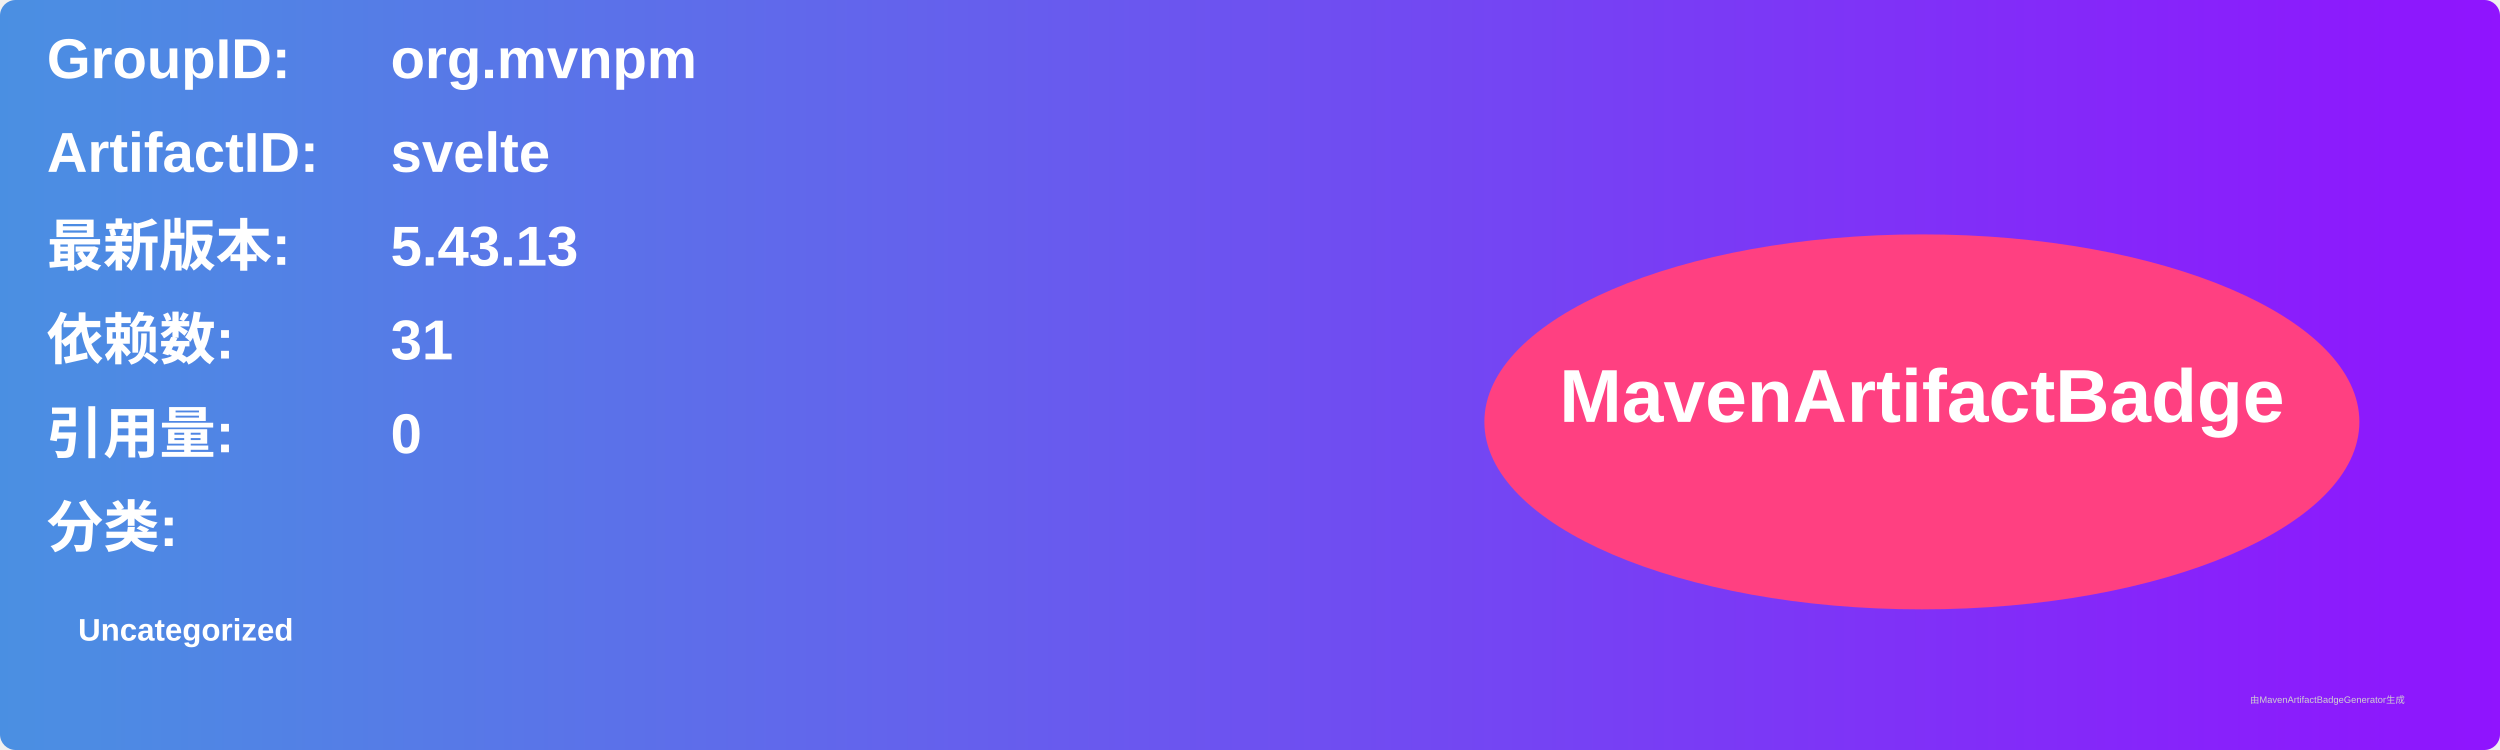
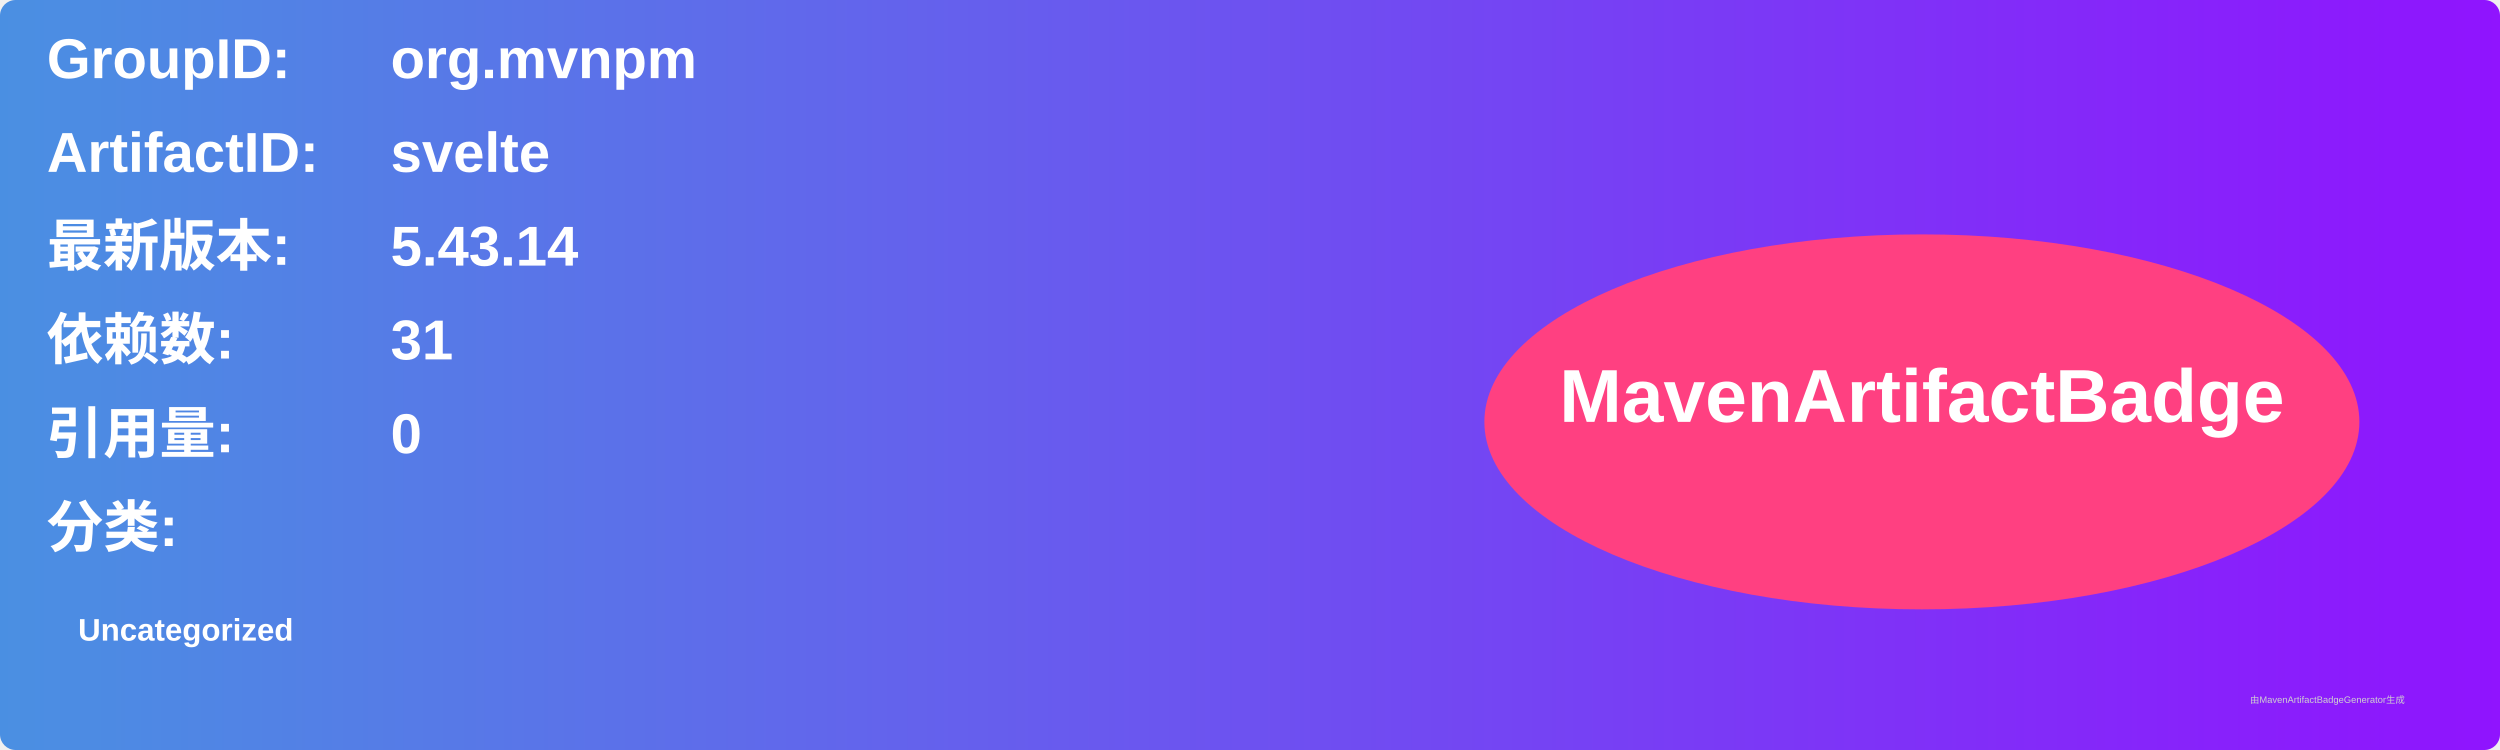
<svg xmlns="http://www.w3.org/2000/svg" width="800" height="240" viewBox="0 0 800 240">
  <linearGradient id="grad" x1="0%" y1="0%" x2="100%" y2="0%">
    <stop offset="0%" stop-color="#4a90e2" />
    <stop offset="100%" stop-color="#9013fe" />
  </linearGradient>
  <rect width="100%" height="100%" rx="5" ry="5" fill="url(#grad)" />
  <g transform="translate(15, 15)">
    <text x="0" y="10" font-family="Arial" font-size="18" fill="white" font-weight="bold" width="260">GroupID:</text>
    <text x="110" y="10" font-family="Arial" font-size="18" fill="white" font-weight="bold" width="460">org.mvnpm</text>
    <text x="0" y="40" font-family="Arial" font-size="18" fill="white" font-weight="bold" width="260">ArtifactID:</text>
    <text x="110" y="40" font-family="Arial" font-size="18" fill="white" font-weight="bold" width="460">svelte</text>
    <text x="0" y="70" font-family="Arial" font-size="18" fill="white" font-weight="bold">最新版本:</text>
    <text x="110" y="70" font-family="Arial" font-size="18" fill="white" font-weight="bold">
-       <tspan font-weight="bold">5.43.13</tspan>
+       <tspan font-weight="bold">5.43.14</tspan>
    </text>
    <text x="0" y="100" font-family="Arial" font-size="18" fill="white" font-weight="bold">依赖数: </text>
    <text x="110" y="100" font-family="Arial" font-size="18" fill="white">
      <tspan font-weight="bold">31</tspan>
    </text>
    <text x="0" y="130" font-family="Arial" font-size="18" fill="white" font-weight="bold">引用量: </text>
    <text x="110" y="130" font-family="Arial" font-size="18" fill="white">
      <tspan font-weight="bold">0</tspan>
    </text>
    <text x="0" y="160" font-family="Arial" font-size="18" fill="white" font-weight="bold">分类:</text>
    <text x="10" y="190" font-family="Arial" font-size="10" fill="white">
      <tspan font-weight="bold">Uncategorized</tspan>
    </text>
    <ellipse cx="600" cy="120" rx="140" ry="60" fill="#ff4081" />
    <text x="600" y="120" text-anchor="middle" font-family="Arial" font-size="24" fill="white" font-weight="bold">MavenArtifactBadge</text>
  </g>
  <text x="720" y="225" font-family="Arial" font-size="3" fill="#d0d0d0">由MavenArtifactBadgeGenerator生成</text>
</svg>
